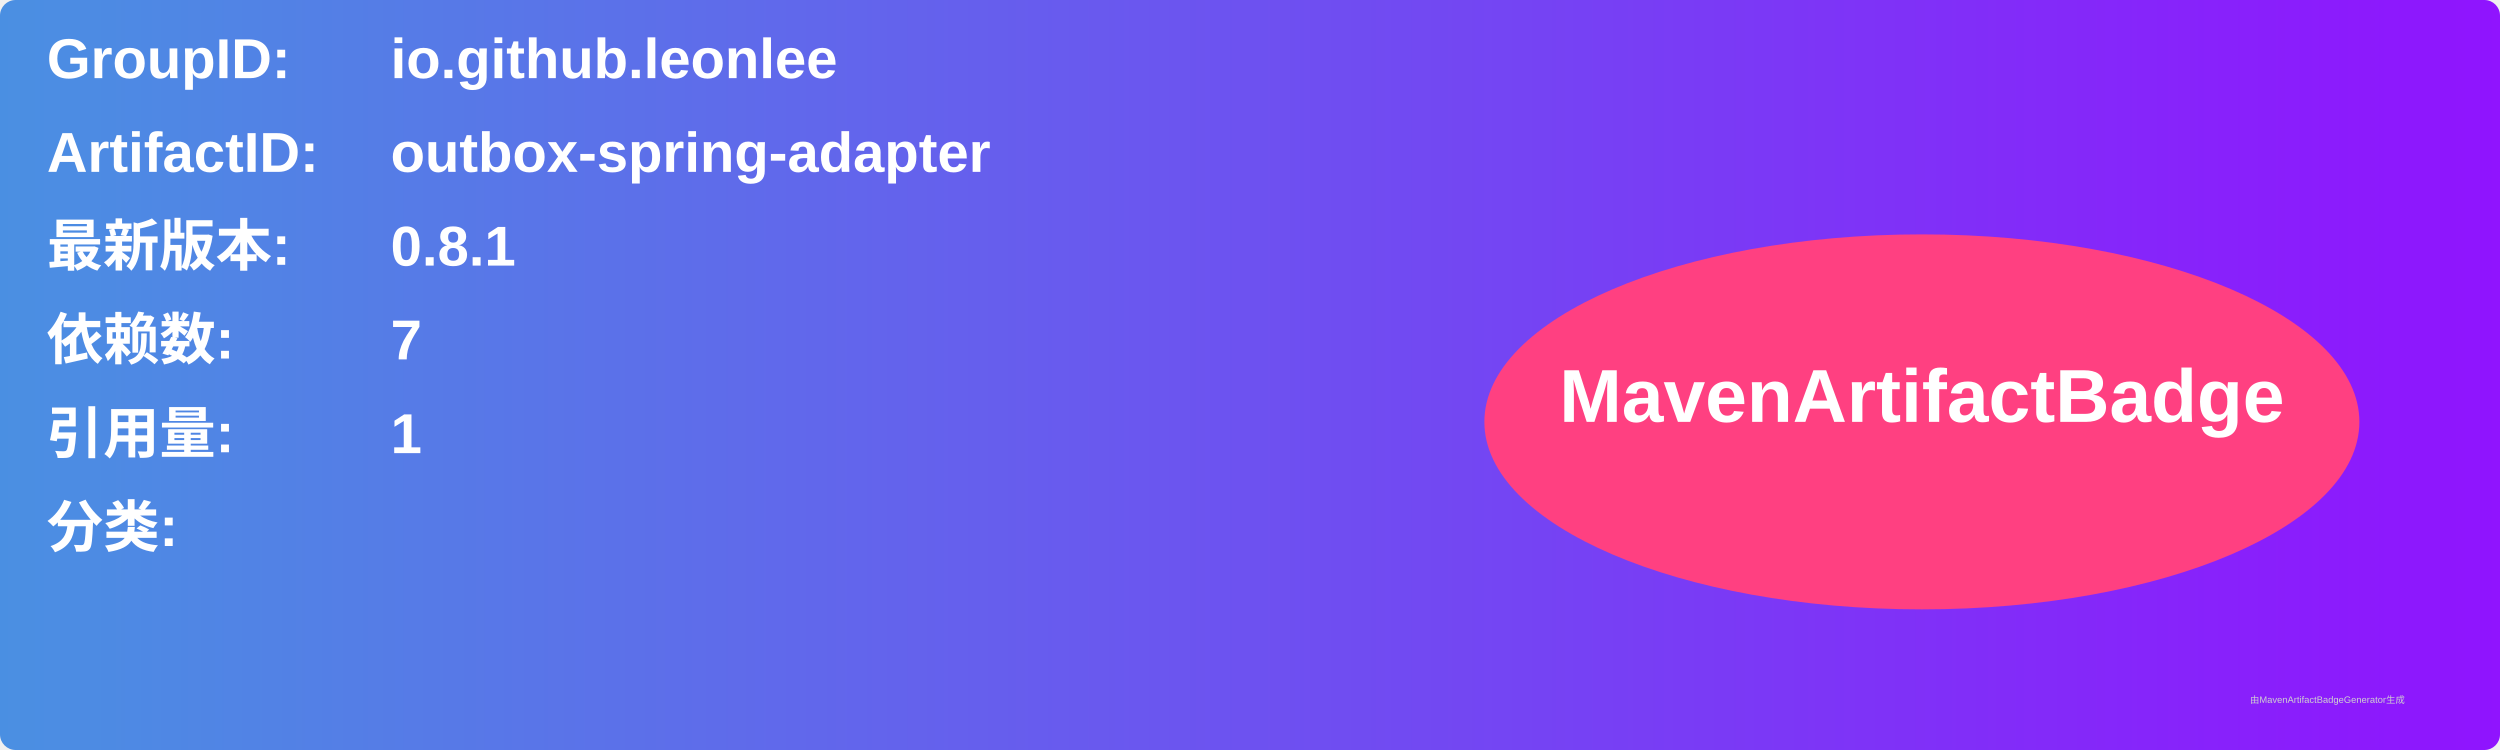
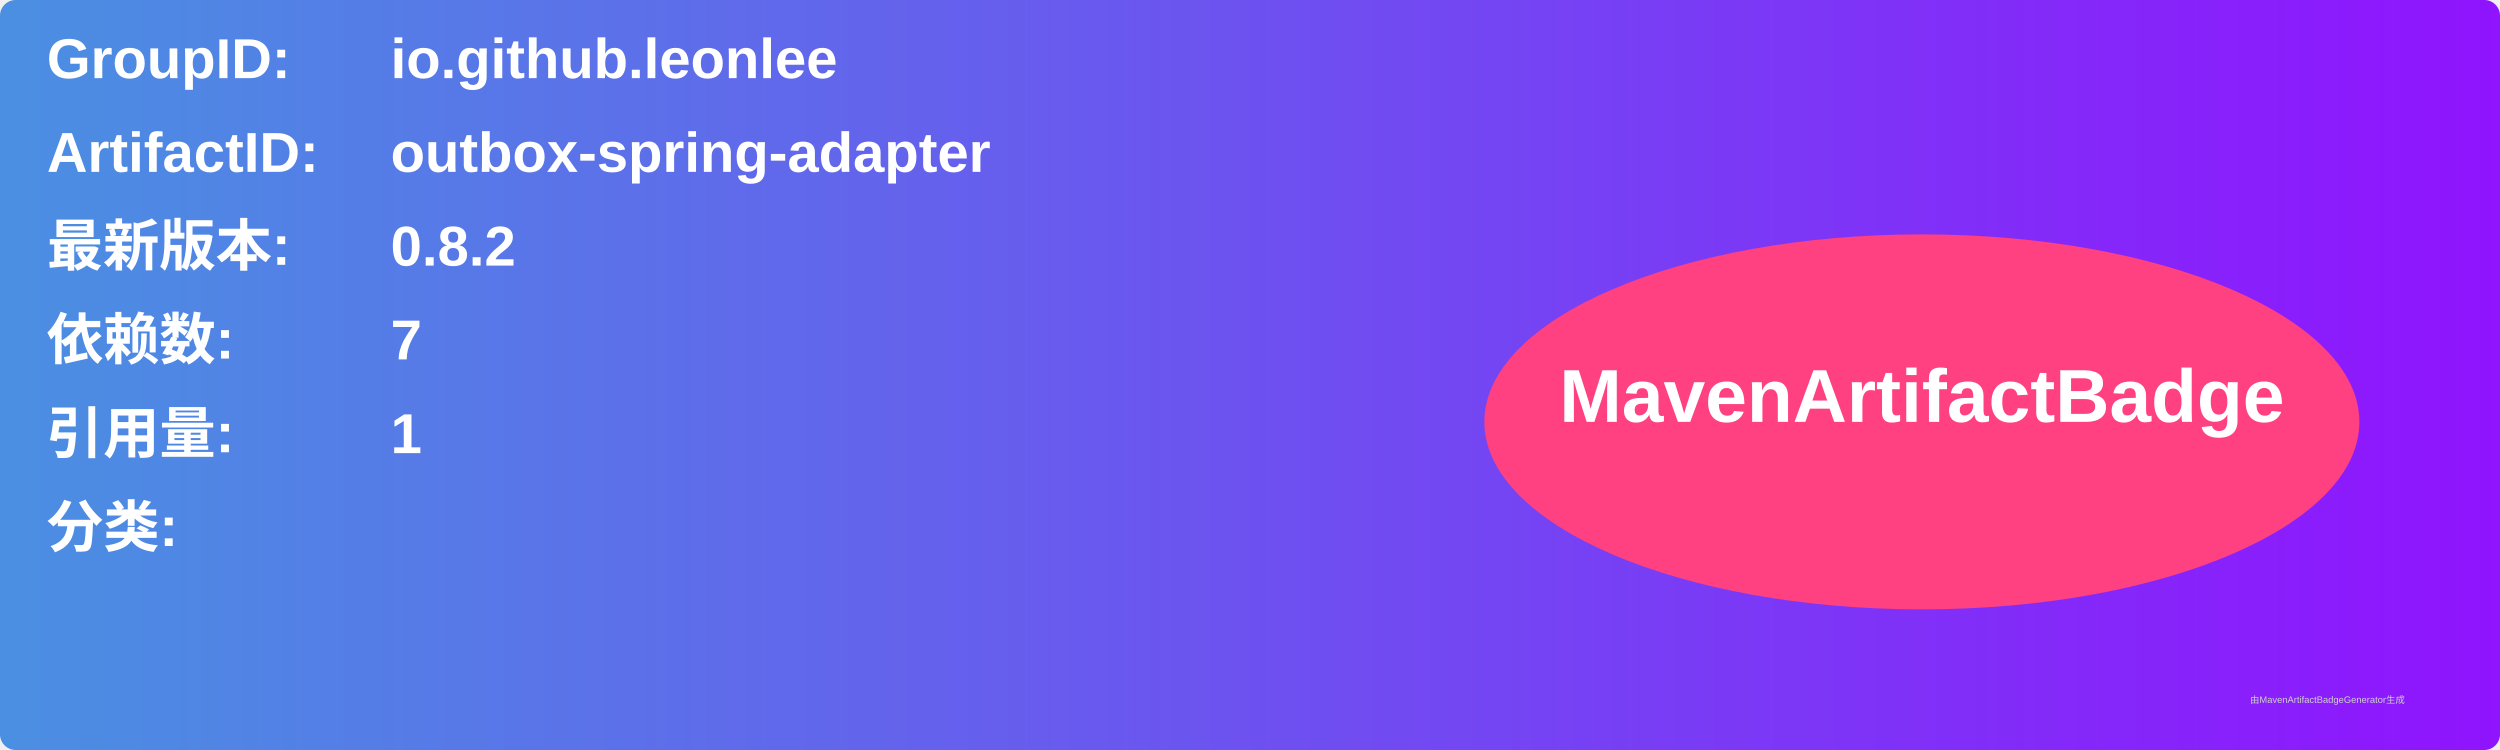
<svg xmlns="http://www.w3.org/2000/svg" width="800" height="240" viewBox="0 0 800 240">
  <linearGradient id="grad" x1="0%" y1="0%" x2="100%" y2="0%">
    <stop offset="0%" stop-color="#4a90e2" />
    <stop offset="100%" stop-color="#9013fe" />
  </linearGradient>
  <rect width="100%" height="100%" rx="5" ry="5" fill="url(#grad)" />
  <g transform="translate(15, 15)">
    <text x="0" y="10" font-family="Arial" font-size="18" fill="white" font-weight="bold" width="260">GroupID:</text>
    <text x="110" y="10" font-family="Arial" font-size="18" fill="white" font-weight="bold" width="460">io.github.leonlee</text>
    <text x="0" y="40" font-family="Arial" font-size="18" fill="white" font-weight="bold" width="260">ArtifactID:</text>
    <text x="110" y="40" font-family="Arial" font-size="18" fill="white" font-weight="bold" width="460">outbox-spring-adapter</text>
    <text x="0" y="70" font-family="Arial" font-size="18" fill="white" font-weight="bold">最新版本:</text>
    <text x="110" y="70" font-family="Arial" font-size="18" fill="white" font-weight="bold">
-       <tspan font-weight="bold">0.8.1</tspan>
+       <tspan font-weight="bold">0.8.2</tspan>
    </text>
    <text x="0" y="100" font-family="Arial" font-size="18" fill="white" font-weight="bold">依赖数: </text>
    <text x="110" y="100" font-family="Arial" font-size="18" fill="white">
      <tspan font-weight="bold">7</tspan>
    </text>
    <text x="0" y="130" font-family="Arial" font-size="18" fill="white" font-weight="bold">引用量: </text>
    <text x="110" y="130" font-family="Arial" font-size="18" fill="white">
      <tspan font-weight="bold">1</tspan>
    </text>
    <text x="0" y="160" font-family="Arial" font-size="18" fill="white" font-weight="bold">分类:</text>
    <text x="10" y="190" font-family="Arial" font-size="10" fill="white">
      <tspan font-weight="bold" />
    </text>
    <ellipse cx="600" cy="120" rx="140" ry="60" fill="#ff4081" />
    <text x="600" y="120" text-anchor="middle" font-family="Arial" font-size="24" fill="white" font-weight="bold">MavenArtifactBadge</text>
  </g>
  <text x="720" y="225" font-family="Arial" font-size="3" fill="#d0d0d0">由MavenArtifactBadgeGenerator生成</text>
</svg>
